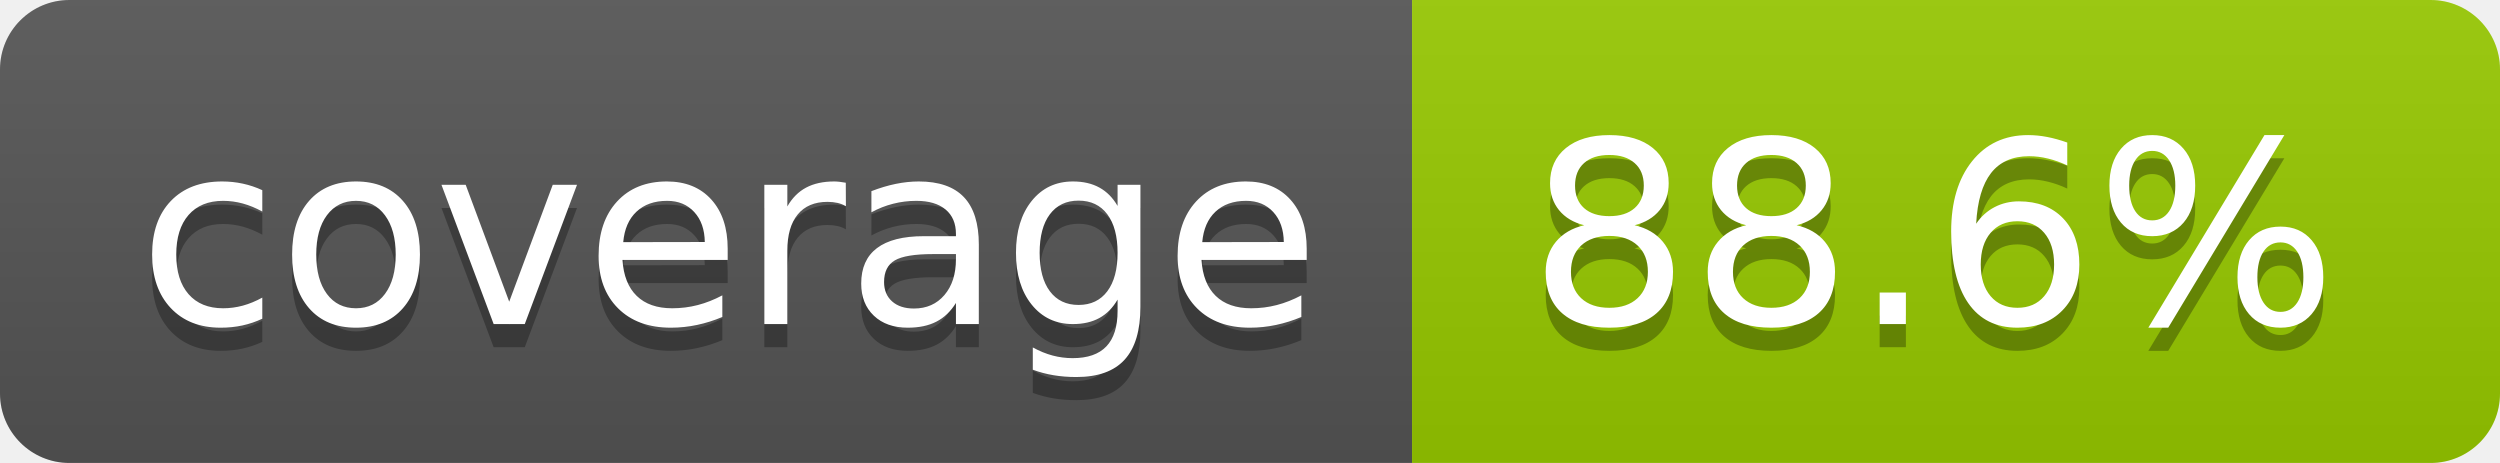
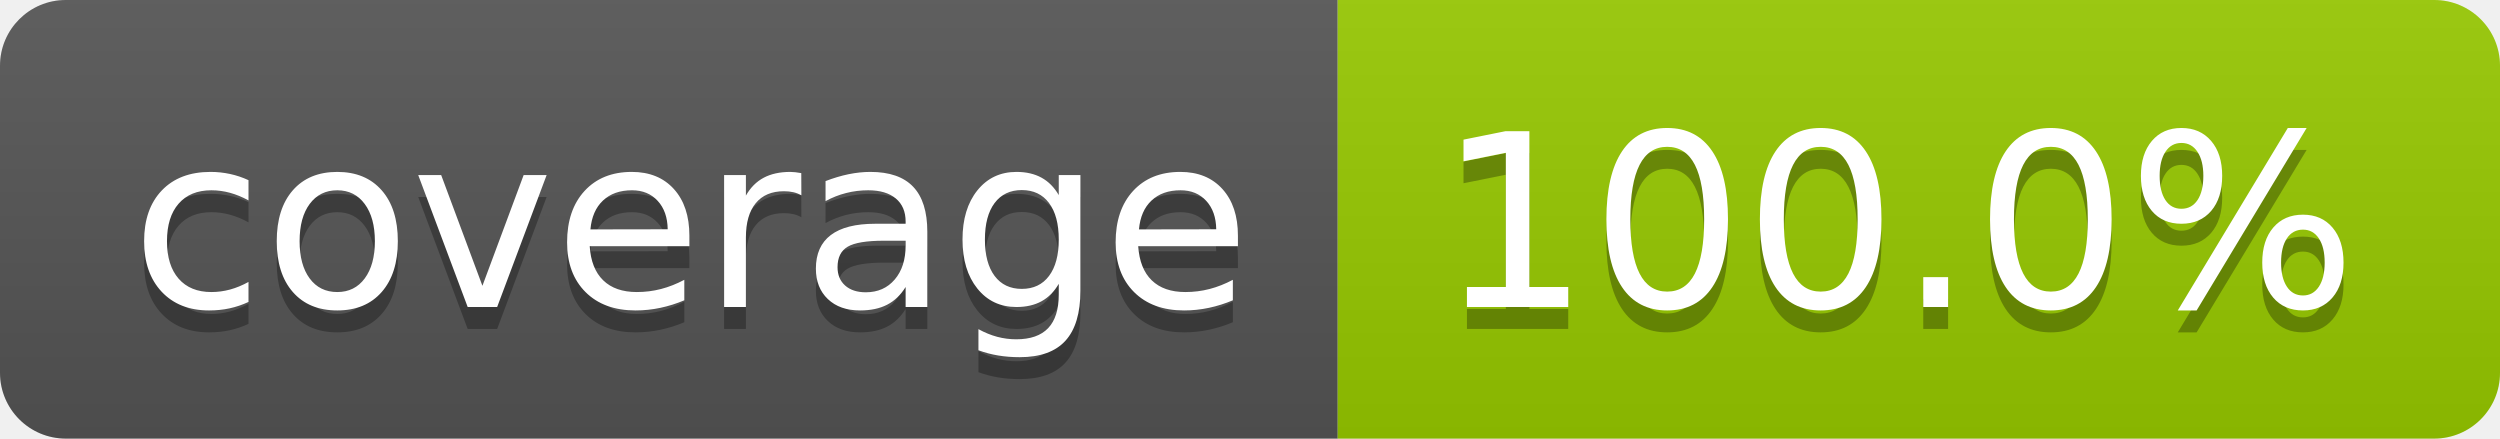
- <svg xmlns="http://www.w3.org/2000/svg" width="108" height="20" role="img" aria-label="coverage: 88.6%">
+ <svg xmlns="http://www.w3.org/2000/svg" width="114" height="20" role="img" aria-label="coverage: 100.0%">
  <linearGradient id="s" x2="0" y2="100%">
    <stop offset="0" stop-color="#bbb" stop-opacity=".1" />
    <stop offset="1" stop-opacity=".1" />
  </linearGradient>
  <clipPath id="r">
-     <rect width="108" height="20" rx="3" fill="#fff" />
+     <rect width="114" height="20" rx="3" fill="#fff" />
  </clipPath>
  <g clip-path="url(#r)">
    <rect width="61" height="20" fill="#555" />
-     <rect x="61" width="47" height="20" fill="#97ca00" />
-     <rect width="108" height="20" fill="url(#s)" />
+     <rect x="61" width="53" height="20" fill="#97ca00" />
+     <rect width="114" height="20" fill="url(#s)" />
  </g>
  <g fill="#fff" text-anchor="middle" font-family="Verdana,Geneva,DejaVu Sans,sans-serif" text-rendering="geometricPrecision" font-size="110">
    <text aria-hidden="true" x="315" y="150" fill="#010101" fill-opacity=".3" transform="scale(.1)" textLength="510">coverage</text>
    <text x="315" y="140" transform="scale(.1)" fill="#fff" textLength="510">coverage</text>
-     <text aria-hidden="true" x="835" y="150" fill="#010101" fill-opacity=".3" transform="scale(.1)" textLength="370">88.6%</text>
-     <text x="835" y="140" transform="scale(.1)" fill="#fff" textLength="370">88.6%</text>
+     <text aria-hidden="true" x="865" y="150" fill="#010101" fill-opacity=".3" transform="scale(.1)" textLength="430">100.0%</text>
+     <text x="865" y="140" transform="scale(.1)" fill="#fff" textLength="430">100.0%</text>
  </g>
</svg>
